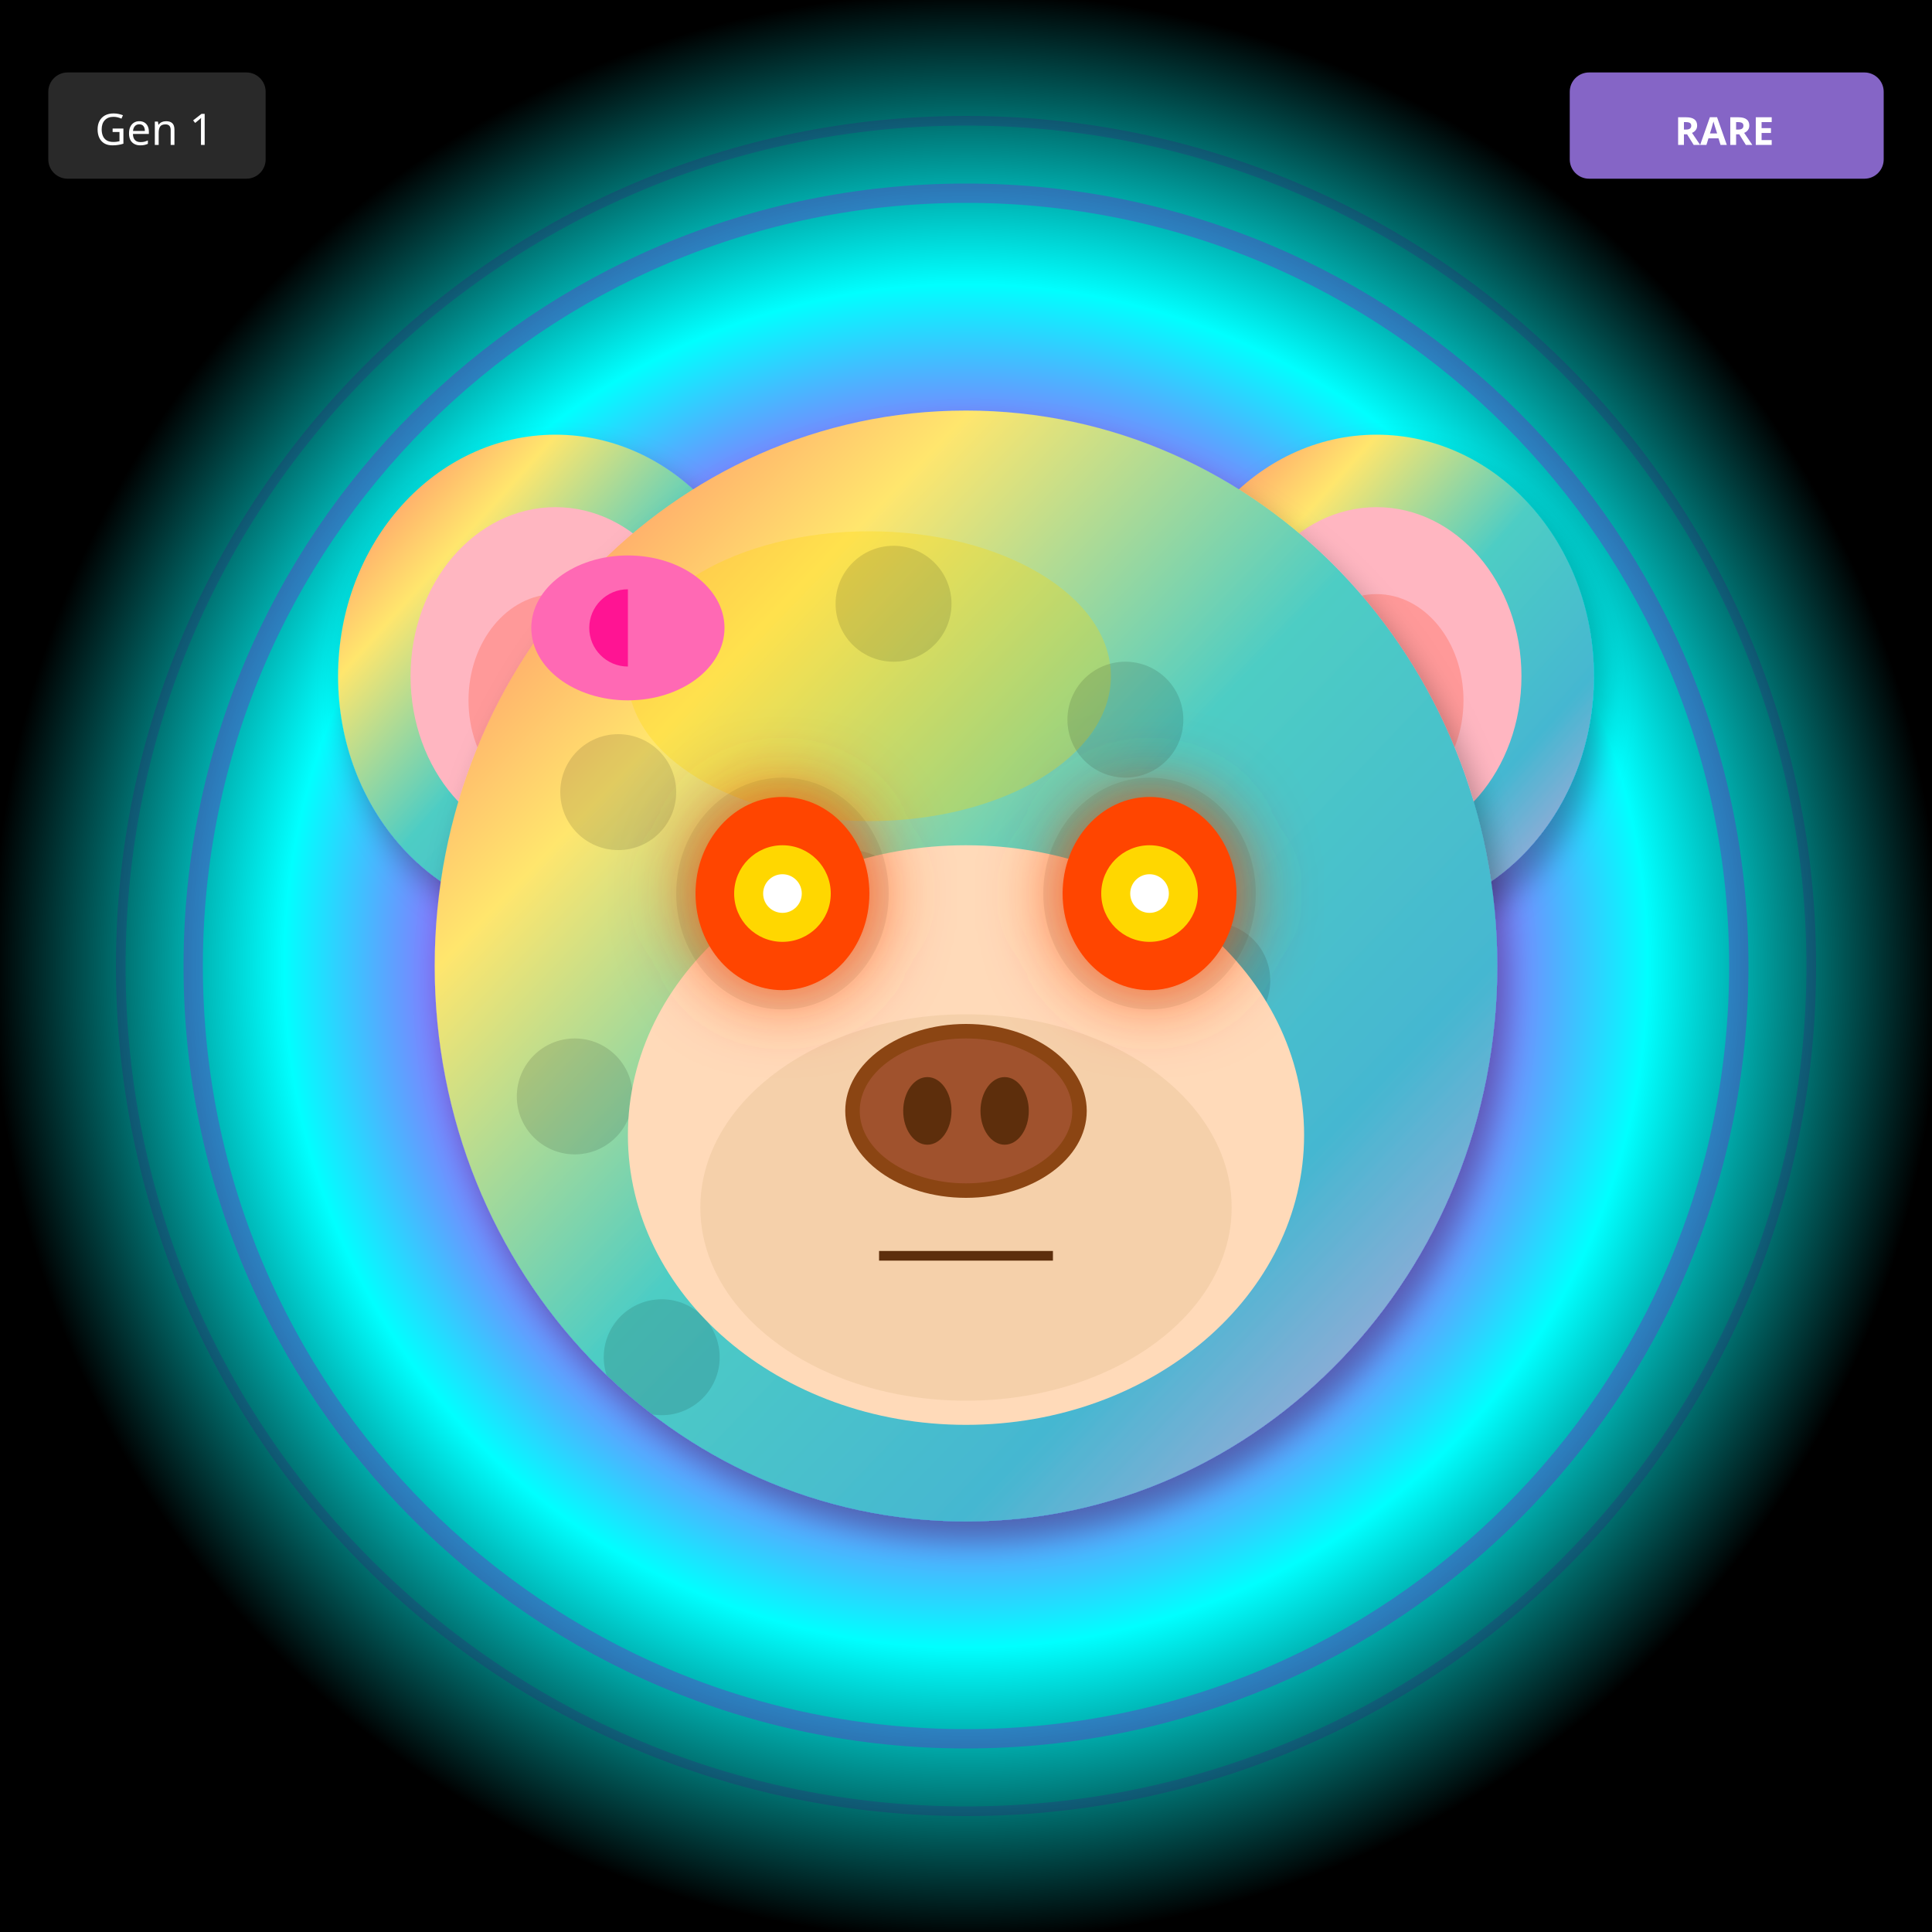
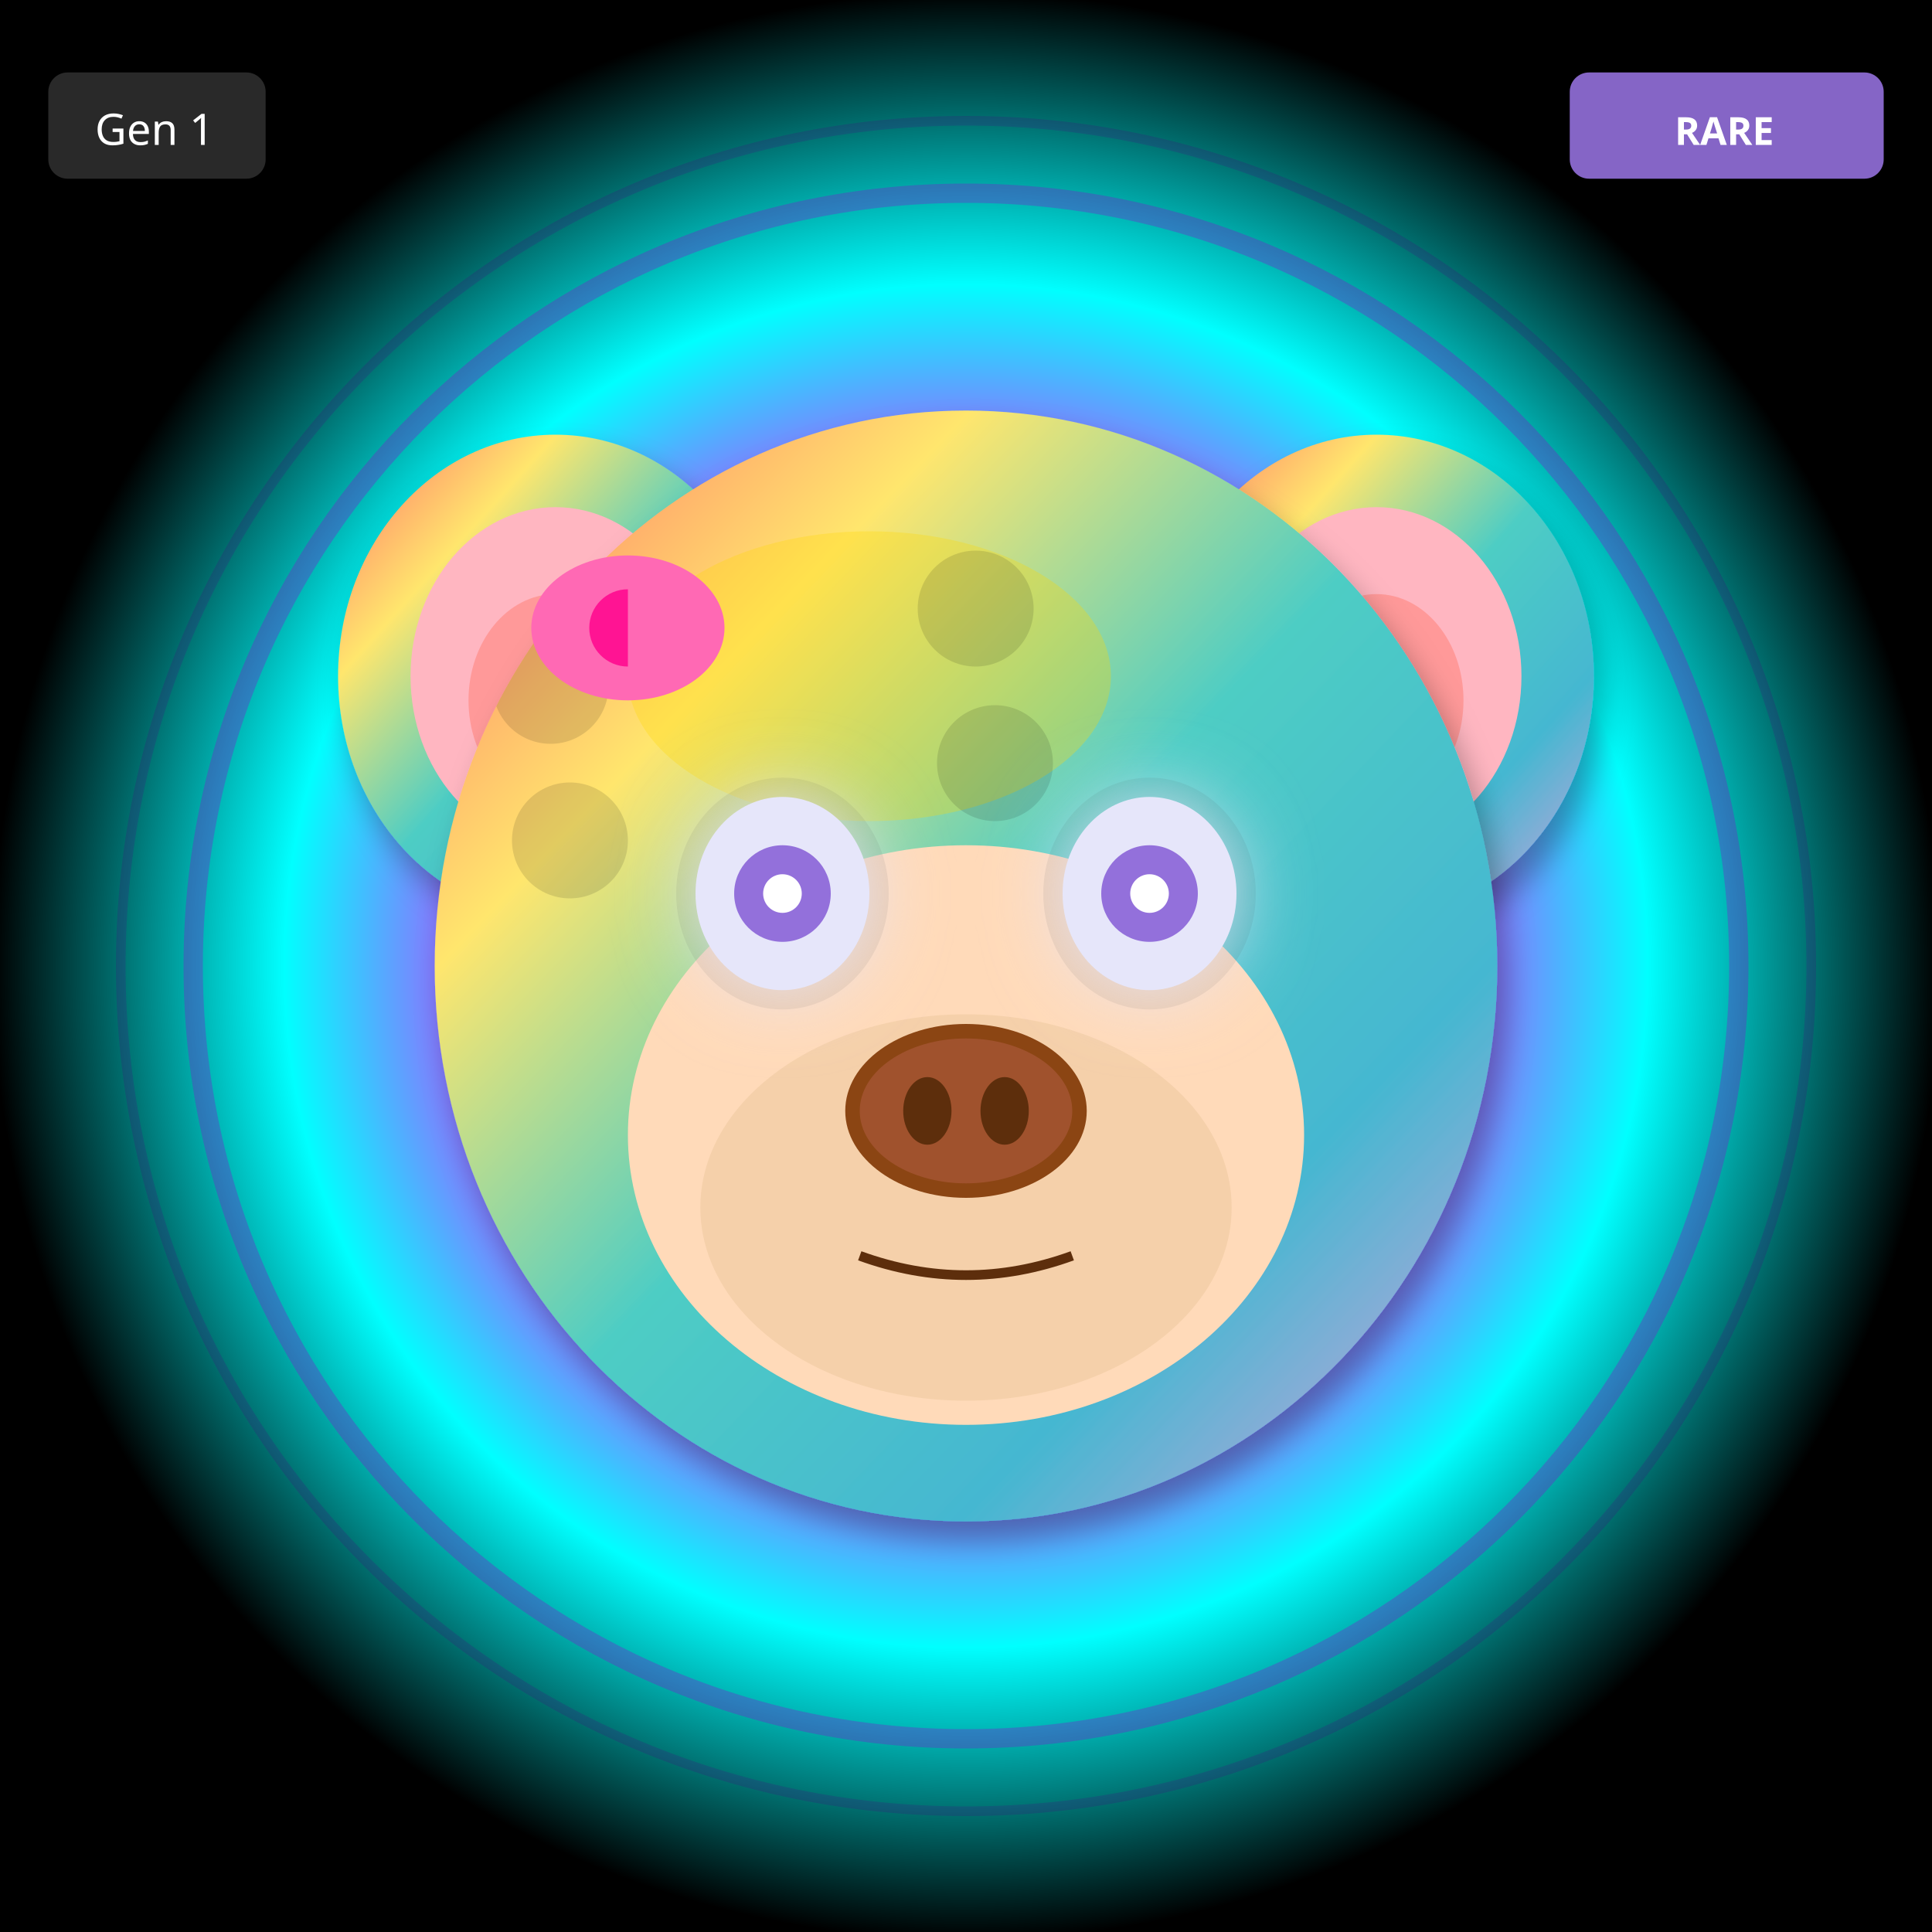
<svg xmlns="http://www.w3.org/2000/svg" width="400" height="400" viewBox="0 0 400 400">
  <defs>
    <filter id="shadow" x="-20%" y="-20%" width="140%" height="140%">
      <feDropShadow dx="2" dy="4" stdDeviation="3" flood-opacity="0.3" />
    </filter>
    <filter id="glow" x="-50%" y="-50%" width="200%" height="200%">
      <feGaussianBlur stdDeviation="8" result="blur" />
      <feMerge>
        <feMergeNode in="blur" />
        <feMergeNode in="SourceGraphic" />
      </feMerge>
    </filter>
    <linearGradient id="rainbow-body" x1="0%" y1="0%" x2="100%" y2="100%">
      <stop offset="0%" stop-color="#FF6B6B" />
      <stop offset="25%" stop-color="#FFE66D" />
      <stop offset="50%" stop-color="#4ECDC4" />
      <stop offset="75%" stop-color="#45B7D1" />
      <stop offset="100%" stop-color="#DDA0DD" />
    </linearGradient>
    <radialGradient id="galaxy-body" cx="30%" cy="30%">
      <stop offset="0%" stop-color="#E6E6FA" />
      <stop offset="50%" stop-color="#9370DB" />
      <stop offset="100%" stop-color="#1A0033" />
    </radialGradient>
    <linearGradient id="holo-body" x1="0%" y1="0%" x2="100%" y2="100%">
      <stop offset="0%" stop-color="#FF00FF" />
      <stop offset="50%" stop-color="#00FFFF" />
      <stop offset="100%" stop-color="#FFFF00" />
    </linearGradient>
    <linearGradient id="sky-gradient" x1="0%" y1="0%" x2="0%" y2="100%">
      <stop offset="0%" stop-color="#87CEEB" />
      <stop offset="100%" stop-color="#E0F4FF" />
    </linearGradient>
    <linearGradient id="grass-gradient" x1="0%" y1="0%" x2="0%" y2="100%">
      <stop offset="0%" stop-color="#90EE90" />
      <stop offset="100%" stop-color="#228B22" />
    </linearGradient>
    <linearGradient id="sunset-gradient" x1="0%" y1="0%" x2="0%" y2="100%">
      <stop offset="0%" stop-color="#FF6B6B" />
      <stop offset="50%" stop-color="#FFE66D" />
      <stop offset="100%" stop-color="#4ECDC4" />
    </linearGradient>
    <linearGradient id="aurora-gradient" x1="0%" y1="0%" x2="100%" y2="100%">
      <stop offset="0%" stop-color="#0D1B2A" />
      <stop offset="30%" stop-color="#00FF7F" />
      <stop offset="70%" stop-color="#FF00FF" />
      <stop offset="100%" stop-color="#0D1B2A" />
    </linearGradient>
    <radialGradient id="multiverse-gradient" cx="50%" cy="50%">
      <stop offset="0%" stop-color="#FFD700" />
      <stop offset="40%" stop-color="#FF00FF" />
      <stop offset="70%" stop-color="#00FFFF" />
      <stop offset="100%" stop-color="#000" />
    </radialGradient>
    <linearGradient id="rift-gradient" x1="0%" y1="0%" x2="100%" y2="100%">
      <stop offset="0%" stop-color="#000" />
      <stop offset="30%" stop-color="#9400D3" />
      <stop offset="50%" stop-color="#00FFFF" />
      <stop offset="70%" stop-color="#9400D3" />
      <stop offset="100%" stop-color="#000" />
    </linearGradient>
    <linearGradient id="heaven-gradient" x1="0%" y1="0%" x2="0%" y2="100%">
      <stop offset="0%" stop-color="#FFF" />
      <stop offset="50%" stop-color="#FFD700" stop-opacity="0.3" />
      <stop offset="100%" stop-color="#F0F8FF" />
    </linearGradient>
    <clipPath id="head-clip">
      <ellipse cx="200" cy="200" rx="110" ry="115" />
    </clipPath>
  </defs>
  <rect width="400" height="400" fill="url(#multiverse-gradient)" />
  <circle cx="200" cy="200" r="160" fill="none" stroke="#9400D3" stroke-width="4" opacity="0.3" />
  <circle cx="200" cy="200" r="175" fill="none" stroke="#4B0082" stroke-width="2" opacity="0.2" />
  <ellipse cx="115" cy="140" rx="45" ry="50" fill="url(#rainbow-body)" filter="url(#shadow)" />
  <ellipse cx="115" cy="140" rx="30" ry="35" fill="#FFB6C1" />
  <ellipse cx="115" cy="145" rx="18" ry="22" fill="#FF9999" />
  <ellipse cx="285" cy="140" rx="45" ry="50" fill="url(#rainbow-body)" filter="url(#shadow)" />
  <ellipse cx="285" cy="140" rx="30" ry="35" fill="#FFB6C1" />
  <ellipse cx="285" cy="145" rx="18" ry="22" fill="#FF9999" />
  <ellipse cx="200" cy="200" rx="110" ry="115" fill="url(#rainbow-body)" filter="url(#shadow)" />
  <ellipse cx="180" cy="140" rx="50" ry="30" fill="#FFD700" opacity="0.3" />
  <g clip-path="url(#head-clip)">
    <circle cx="110" cy="110" r="12" fill="#000" opacity="0.12" />
-     <circle cx="233" cy="149" r="12" fill="#000" opacity="0.12" />
-     <circle cx="176" cy="188" r="12" fill="#000" opacity="0.12" />
-     <circle cx="119" cy="227" r="12" fill="#000" opacity="0.12" />
-     <circle cx="242" cy="266" r="12" fill="#000" opacity="0.12" />
-     <circle cx="185" cy="125" r="12" fill="#000" opacity="0.12" />
-     <circle cx="128" cy="164" r="12" fill="#000" opacity="0.12" />
-     <circle cx="251" cy="203" r="12" fill="#000" opacity="0.12" />
-     <circle cx="194" cy="242" r="12" fill="#000" opacity="0.12" />
-     <circle cx="137" cy="281" r="12" fill="#000" opacity="0.12" />
+     <circle cx="156" cy="208" r="12" fill="#000" opacity="0.12" />
+     <circle cx="202" cy="126" r="12" fill="#000" opacity="0.12" />
+     <circle cx="248" cy="224" r="12" fill="#000" opacity="0.12" />
+     <circle cx="114" cy="142" r="12" fill="#000" opacity="0.12" />
+     <circle cx="160" cy="240" r="12" fill="#000" opacity="0.12" />
+     <circle cx="206" cy="158" r="12" fill="#000" opacity="0.12" />
+     <circle cx="252" cy="256" r="12" fill="#000" opacity="0.12" />
+     <circle cx="118" cy="174" r="12" fill="#000" opacity="0.12" />
+     <circle cx="164" cy="272" r="12" fill="#000" opacity="0.12" />
  </g>
  <ellipse cx="200" cy="235" rx="70" ry="60" fill="#FFDAB9" />
  <ellipse cx="200" cy="250" rx="55" ry="40" fill="#DEB887" opacity="0.3" />
  <ellipse cx="162" cy="185" rx="22" ry="24" fill="#000" opacity="0.08" />
  <ellipse cx="238" cy="185" rx="22" ry="24" fill="#000" opacity="0.08" />
-   <ellipse cx="162" cy="185" rx="18" ry="20" fill="#FF4500" filter="url(#glow)" />
-   <circle cx="162" cy="185" r="10" fill="#FFD700" />
+   <ellipse cx="162" cy="185" rx="18" ry="20" fill="#E6E6FA" filter="url(#glow)" />
+   <circle cx="162" cy="185" r="10" fill="#9370DB" />
  <circle cx="162" cy="185" r="4" fill="#FFF" />
-   <ellipse cx="238" cy="185" rx="18" ry="20" fill="#FF4500" filter="url(#glow)" />
-   <circle cx="238" cy="185" r="10" fill="#FFD700" />
+   <ellipse cx="238" cy="185" rx="18" ry="20" fill="#E6E6FA" filter="url(#glow)" />
+   <circle cx="238" cy="185" r="10" fill="#9370DB" />
  <circle cx="238" cy="185" r="4" fill="#FFF" />
  <g>
    <ellipse cx="200" cy="230" rx="25" ry="18" fill="#8B4513" />
    <ellipse cx="200" cy="230" rx="22" ry="15" fill="#A0522D" />
    <ellipse cx="192" cy="230" rx="5" ry="7" fill="#5D2E0C" />
    <ellipse cx="208" cy="230" rx="5" ry="7" fill="#5D2E0C" />
  </g>
-   <line x1="182" y1="260" x2="218" y2="260" stroke="#5D2E0C" stroke-width="2" />
+   <path d="M178 260 Q200 268 222 260" stroke="#5D2E0C" stroke-width="2" fill="none" />
  <ellipse cx="130" cy="130" rx="20" ry="15" fill="#FF69B4" />
  <ellipse cx="130" cy="130" rx="8" ry="8" fill="#FF1493" />
  <polygon points="130,115 145,130 130,145" fill="#FF69B4" />
  <g transform="translate(325, 15)">
    <rect width="65" height="22" rx="4" fill="#9370DB" opacity="0.9" />
    <text x="32" y="15" font-size="8" fill="#FFF" text-anchor="middle" font-family="sans-serif" font-weight="bold">RARE</text>
  </g>
  <g transform="translate(10, 15)">
    <rect width="45" height="22" rx="4" fill="#333" opacity="0.8" />
    <text x="22" y="15" font-size="9" fill="#FFF" text-anchor="middle" font-family="sans-serif">Gen 1</text>
  </g>
</svg>
